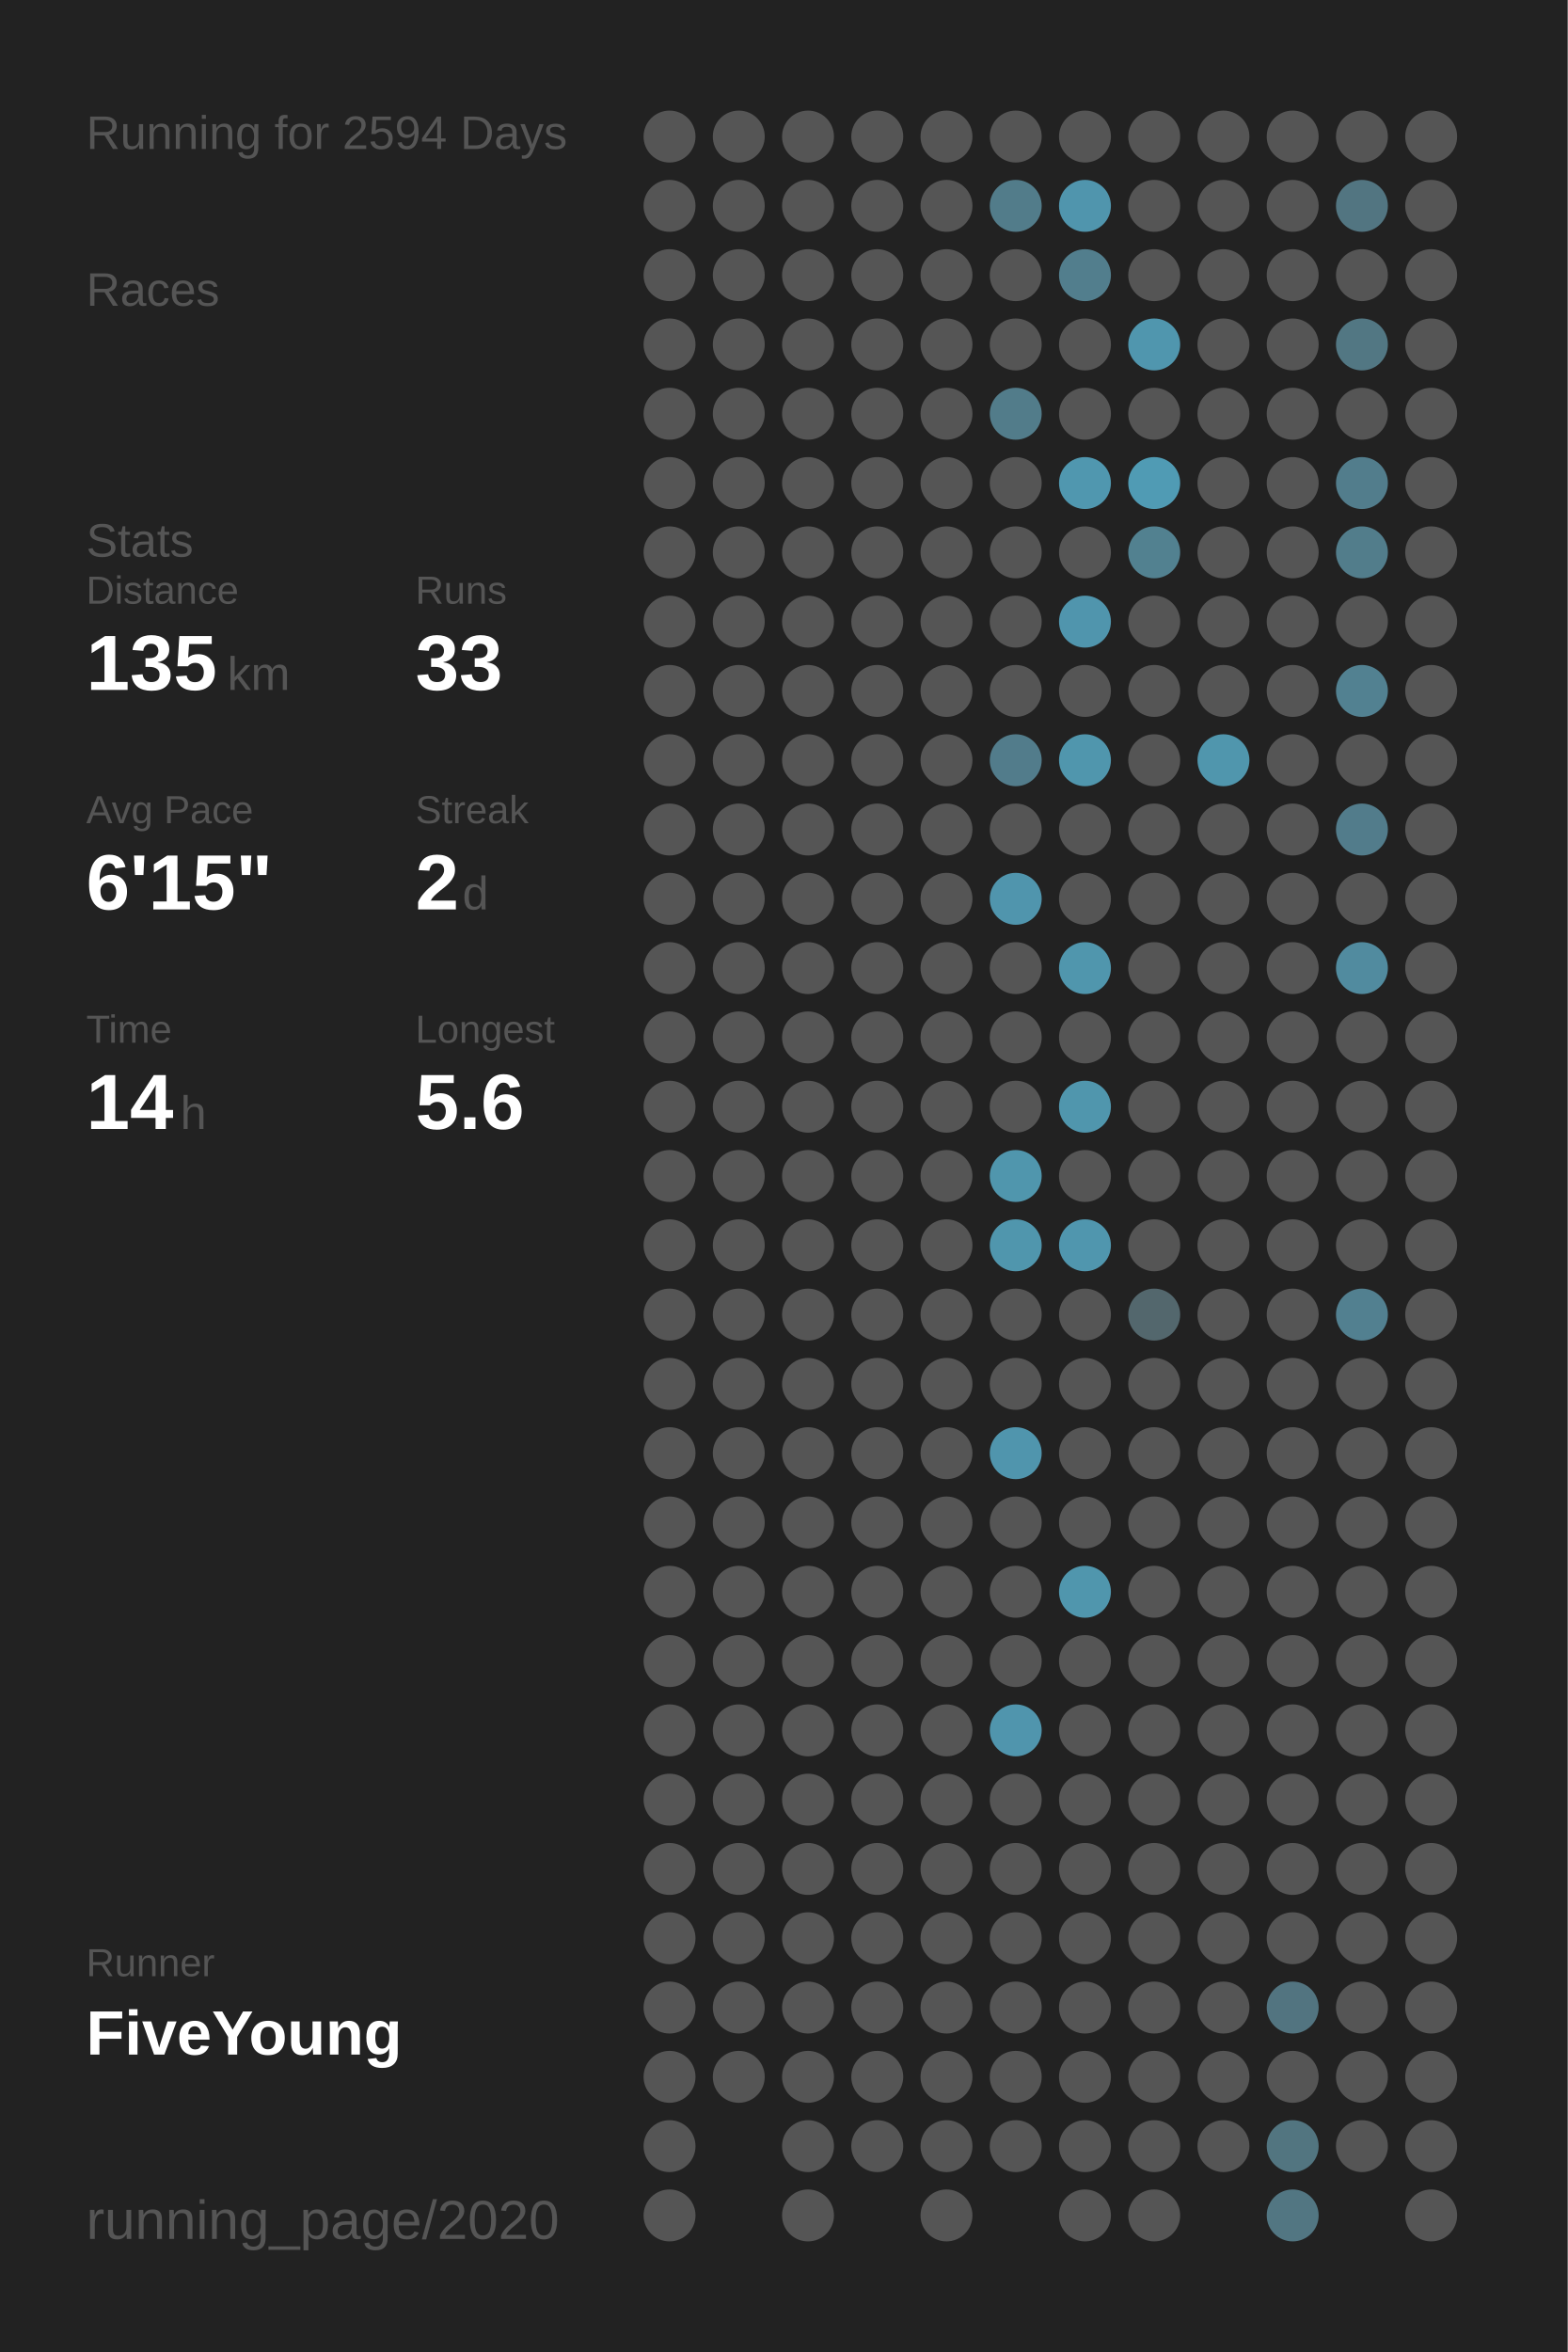
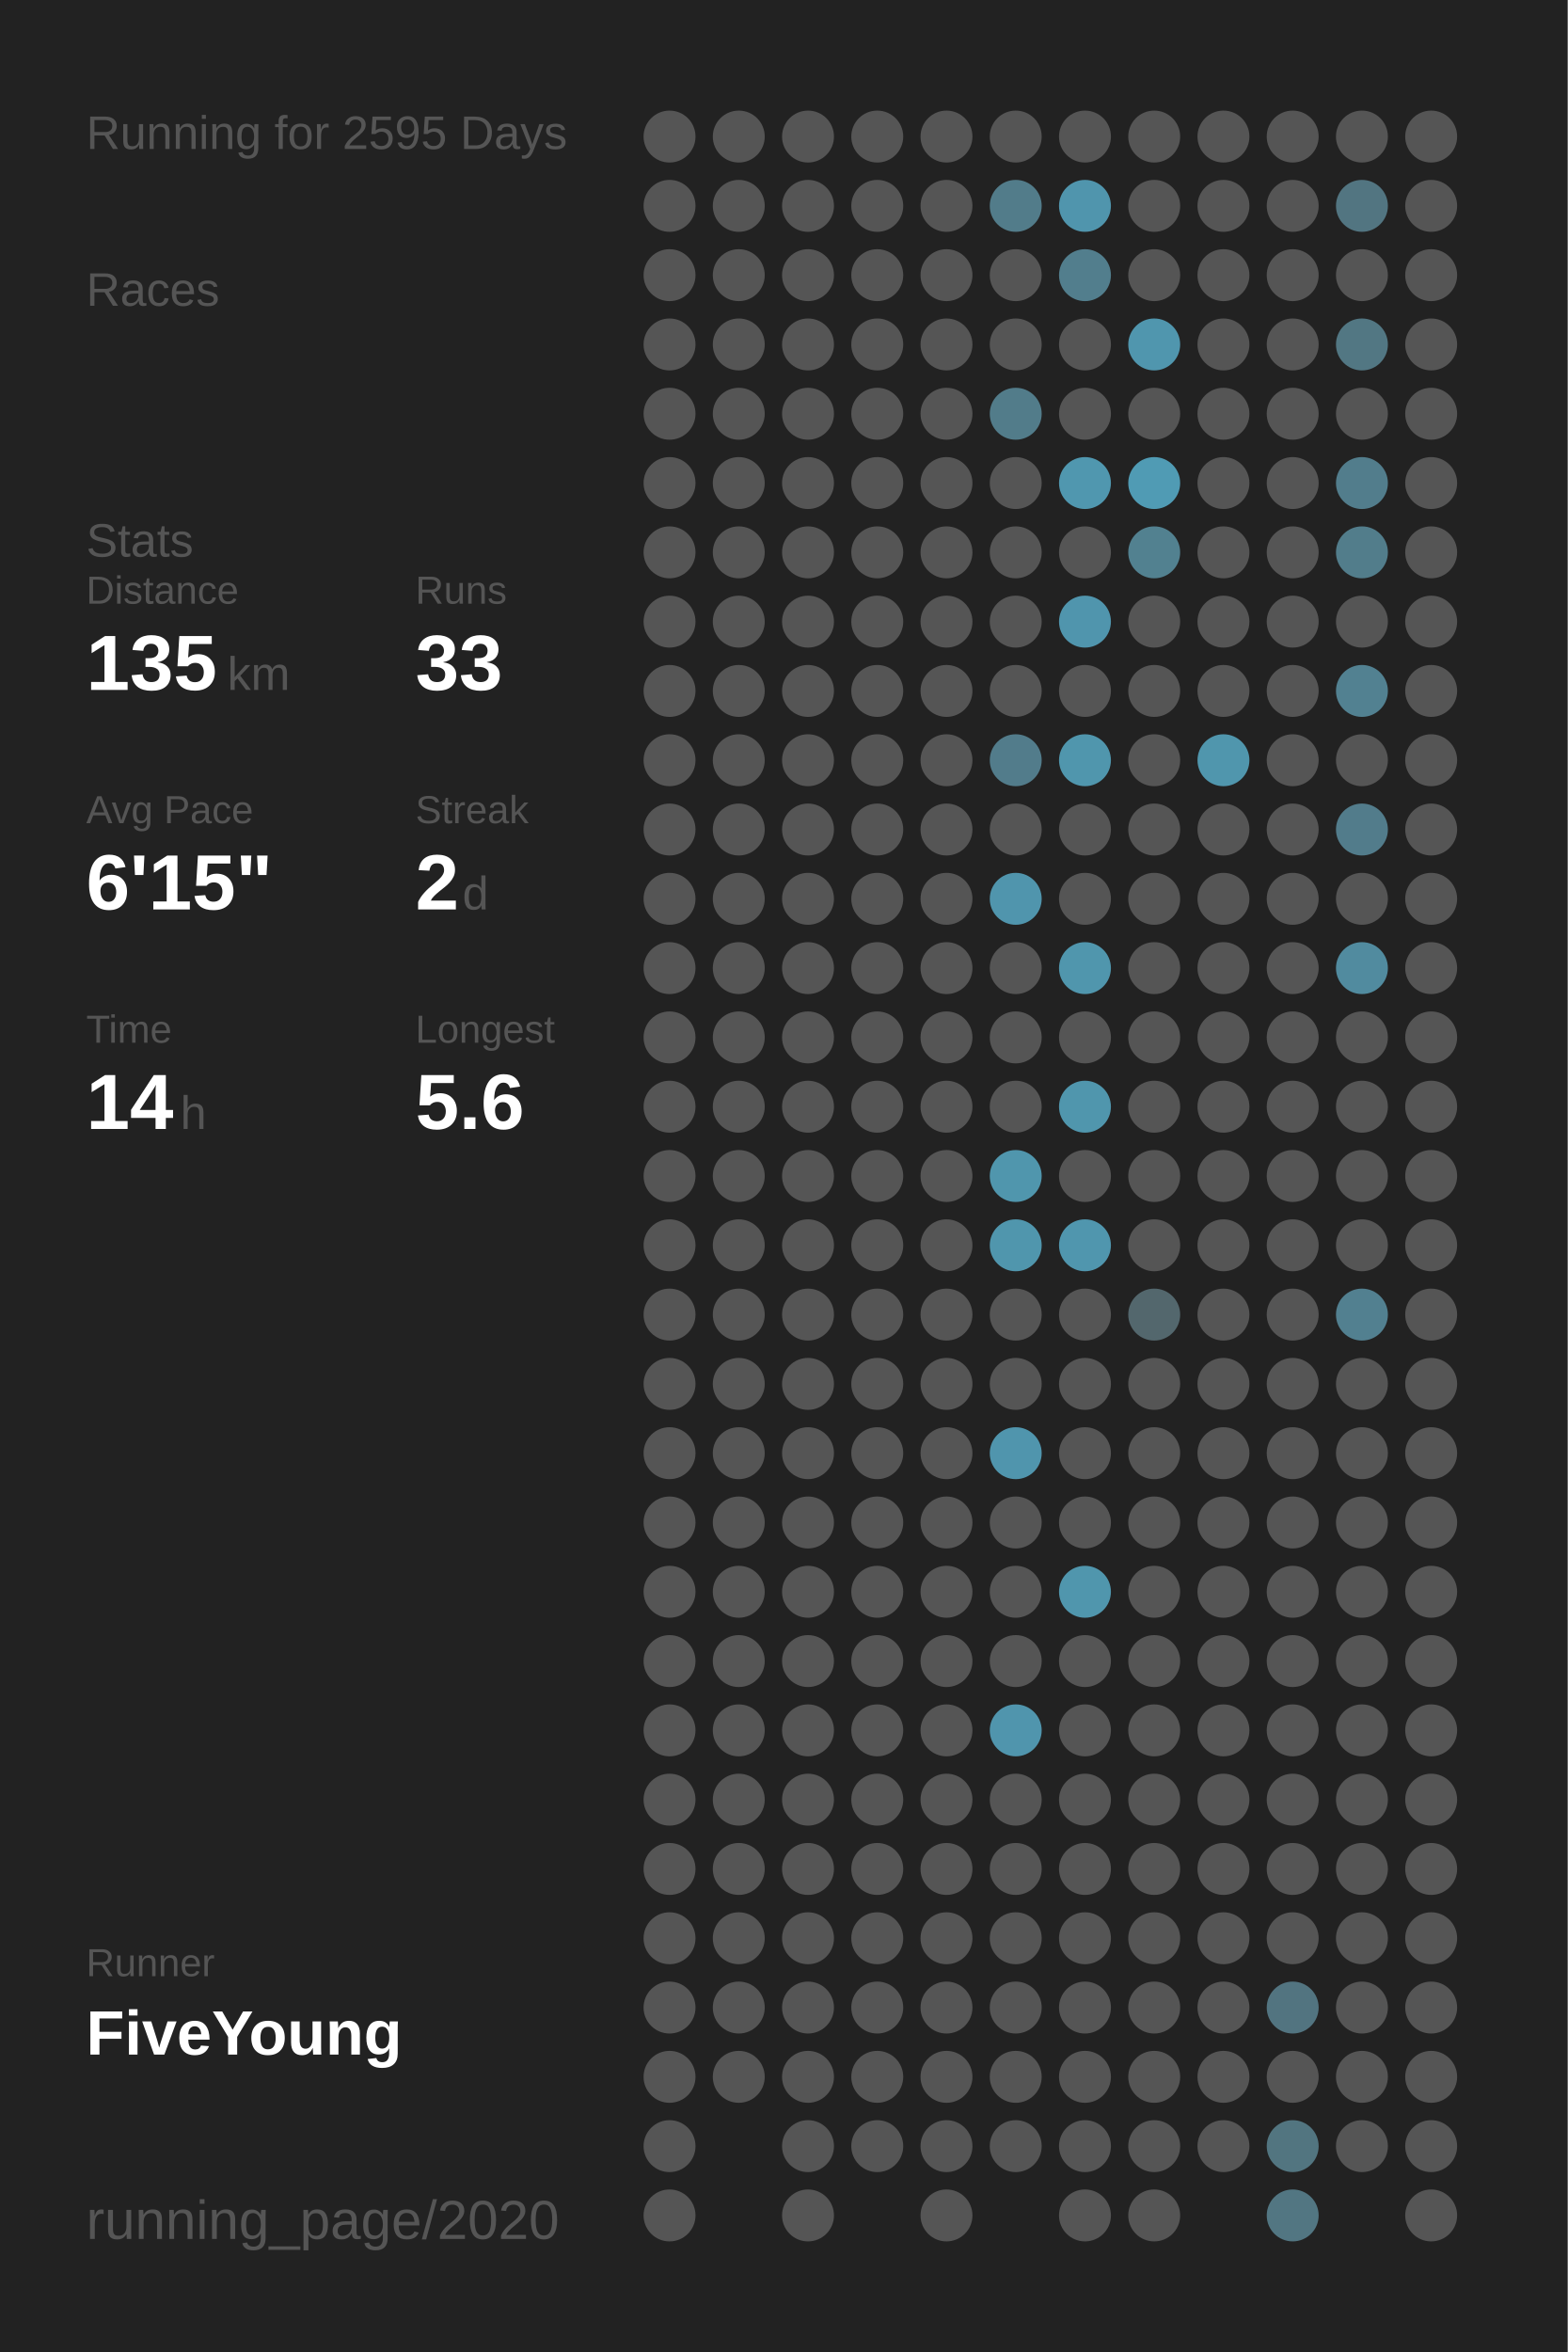
<svg xmlns="http://www.w3.org/2000/svg" baseProfile="full" height="300mm" version="1.1" viewBox="0,0,200,300" width="200mm">
  <defs />
  <rect fill="#222222" height="300" width="200" x="0" y="0" />
-   <text fill="#555555" style="font-size:6px; font-family:Arial;" x="11" y="19">Running for 2594 Days</text>
+   <text fill="#555555" style="font-size:6px; font-family:Arial;" x="11" y="19">Running for 2595 Days</text>
  <text fill="#555555" style="font-size:6px; font-family:Arial;" x="11" y="39">Races</text>
  <text fill="#555555" style="font-size:6px; font-family:Arial;" x="11" y="71">Stats</text>
  <text fill="#555555" style="font-size:5px; font-family:Arial;" x="11" y="77">Distance</text>
  <text fill="#FFFFFF" style="font-size:10px; font-family:Arial; font-weight:bold;" x="11" y="88">135</text>
  <text fill="#555555" style="font-size:6px; font-family:Arial;" x="29" y="88">km</text>
  <text fill="#555555" style="font-size:5px; font-family:Arial;" x="53" y="77">Runs</text>
  <text fill="#FFFFFF" style="font-size:10px; font-family:Arial; font-weight:bold;" x="53" y="88">33</text>
  <text fill="#555555" style="font-size:5px; font-family:Arial;" x="11" y="105">Avg Pace</text>
  <text fill="#FFFFFF" style="font-size:10px; font-family:Arial; font-weight:bold;" x="11" y="116">6'15"</text>
  <text fill="#555555" style="font-size:5px; font-family:Arial;" x="53" y="105">Streak</text>
  <text fill="#FFFFFF" style="font-size:10px; font-family:Arial; font-weight:bold;" x="53" y="116">2</text>
  <text fill="#555555" style="font-size:6px; font-family:Arial;" x="59" y="116">d</text>
  <text fill="#555555" style="font-size:5px; font-family:Arial;" x="11" y="133">Time</text>
  <text fill="#FFFFFF" style="font-size:10px; font-family:Arial; font-weight:bold;" x="11" y="144">14</text>
  <text fill="#555555" style="font-size:6px; font-family:Arial;" x="23" y="144">h</text>
  <text fill="#555555" style="font-size:5px; font-family:Arial;" x="53" y="133">Longest</text>
  <text fill="#FFFFFF" style="font-size:10px; font-family:Arial; font-weight:bold;" x="53" y="144">5.6</text>
  <text fill="#555555" style="font-size:5px; font-family:Arial;" x="11" y="252.065">Runner</text>
  <text fill="#FFFFFF" style="font-size:8px; font-family:Arial; font-weight:bold;" x="11" y="262.065">FiveYoung</text>
  <text fill="#555555" style="font-size:7px; font-family:Arial;" x="11" y="285.581">running_page/2020</text>
  <circle cx="85.417" cy="17.419" fill="#555555" r="3.312" />
  <circle cx="85.417" cy="26.258" fill="#555555" r="3.312" />
  <circle cx="85.417" cy="35.097" fill="#555555" r="3.312" />
  <circle cx="85.417" cy="43.935" fill="#555555" r="3.312" />
  <circle cx="85.417" cy="52.774" fill="#555555" r="3.312" />
  <circle cx="85.417" cy="61.613" fill="#555555" r="3.312" />
  <circle cx="85.417" cy="70.452" fill="#555555" r="3.312" />
  <circle cx="85.417" cy="79.29" fill="#555555" r="3.312" />
  <circle cx="85.417" cy="88.129" fill="#555555" r="3.312" />
  <circle cx="85.417" cy="96.968" fill="#555555" r="3.312" />
  <circle cx="85.417" cy="105.806" fill="#555555" r="3.312" />
  <circle cx="85.417" cy="114.645" fill="#555555" r="3.312" />
  <circle cx="85.417" cy="123.484" fill="#555555" r="3.312" />
  <circle cx="85.417" cy="132.323" fill="#555555" r="3.312" />
  <circle cx="85.417" cy="141.161" fill="#555555" r="3.312" />
  <circle cx="85.417" cy="150" fill="#555555" r="3.312" />
  <circle cx="85.417" cy="158.839" fill="#555555" r="3.312" />
  <circle cx="85.417" cy="167.677" fill="#555555" r="3.312" />
  <circle cx="85.417" cy="176.516" fill="#555555" r="3.312" />
  <circle cx="85.417" cy="185.355" fill="#555555" r="3.312" />
  <circle cx="85.417" cy="194.194" fill="#555555" r="3.312" />
  <circle cx="85.417" cy="203.032" fill="#555555" r="3.312" />
  <circle cx="85.417" cy="211.871" fill="#555555" r="3.312" />
  <circle cx="85.417" cy="220.71" fill="#555555" r="3.312" />
  <circle cx="85.417" cy="229.548" fill="#555555" r="3.312" />
  <circle cx="85.417" cy="238.387" fill="#555555" r="3.312" />
  <circle cx="85.417" cy="247.226" fill="#555555" r="3.312" />
  <circle cx="85.417" cy="256.065" fill="#555555" r="3.312" />
  <circle cx="85.417" cy="264.903" fill="#555555" r="3.312" />
  <circle cx="85.417" cy="273.742" fill="#555555" r="3.312" />
  <circle cx="85.417" cy="282.581" fill="#555555" r="3.312" />
  <circle cx="94.25" cy="17.419" fill="#555555" r="3.312" />
  <circle cx="94.25" cy="26.258" fill="#555555" r="3.312" />
  <circle cx="94.25" cy="35.097" fill="#555555" r="3.312" />
  <circle cx="94.25" cy="43.935" fill="#555555" r="3.312" />
  <circle cx="94.25" cy="52.774" fill="#555555" r="3.312" />
  <circle cx="94.25" cy="61.613" fill="#555555" r="3.312" />
  <circle cx="94.25" cy="70.452" fill="#555555" r="3.312" />
  <circle cx="94.25" cy="79.29" fill="#555555" r="3.312" />
  <circle cx="94.25" cy="88.129" fill="#555555" r="3.312" />
  <circle cx="94.25" cy="96.968" fill="#555555" r="3.312" />
  <circle cx="94.25" cy="105.806" fill="#555555" r="3.312" />
  <circle cx="94.25" cy="114.645" fill="#555555" r="3.312" />
  <circle cx="94.25" cy="123.484" fill="#555555" r="3.312" />
  <circle cx="94.25" cy="132.323" fill="#555555" r="3.312" />
  <circle cx="94.25" cy="141.161" fill="#555555" r="3.312" />
  <circle cx="94.25" cy="150" fill="#555555" r="3.312" />
  <circle cx="94.25" cy="158.839" fill="#555555" r="3.312" />
  <circle cx="94.25" cy="167.677" fill="#555555" r="3.312" />
  <circle cx="94.25" cy="176.516" fill="#555555" r="3.312" />
  <circle cx="94.25" cy="185.355" fill="#555555" r="3.312" />
  <circle cx="94.25" cy="194.194" fill="#555555" r="3.312" />
  <circle cx="94.25" cy="203.032" fill="#555555" r="3.312" />
  <circle cx="94.25" cy="211.871" fill="#555555" r="3.312" />
  <circle cx="94.25" cy="220.71" fill="#555555" r="3.312" />
  <circle cx="94.25" cy="229.548" fill="#555555" r="3.312" />
  <circle cx="94.25" cy="238.387" fill="#555555" r="3.312" />
  <circle cx="94.25" cy="247.226" fill="#555555" r="3.312" />
  <circle cx="94.25" cy="256.065" fill="#555555" r="3.312" />
  <circle cx="94.25" cy="264.903" fill="#555555" r="3.312" />
  <circle cx="103.083" cy="17.419" fill="#555555" r="3.312" />
  <circle cx="103.083" cy="26.258" fill="#555555" r="3.312" />
  <circle cx="103.083" cy="35.097" fill="#555555" r="3.312" />
  <circle cx="103.083" cy="43.935" fill="#555555" r="3.312" />
  <circle cx="103.083" cy="52.774" fill="#555555" r="3.312" />
  <circle cx="103.083" cy="61.613" fill="#555555" r="3.312" />
  <circle cx="103.083" cy="70.452" fill="#555555" r="3.312" />
  <circle cx="103.083" cy="79.29" fill="#555555" r="3.312" />
  <circle cx="103.083" cy="88.129" fill="#555555" r="3.312" />
  <circle cx="103.083" cy="96.968" fill="#555555" r="3.312" />
  <circle cx="103.083" cy="105.806" fill="#555555" r="3.312" />
  <circle cx="103.083" cy="114.645" fill="#555555" r="3.312" />
  <circle cx="103.083" cy="123.484" fill="#555555" r="3.312" />
  <circle cx="103.083" cy="132.323" fill="#555555" r="3.312" />
  <circle cx="103.083" cy="141.161" fill="#555555" r="3.312" />
  <circle cx="103.083" cy="150" fill="#555555" r="3.312" />
  <circle cx="103.083" cy="158.839" fill="#555555" r="3.312" />
  <circle cx="103.083" cy="167.677" fill="#555555" r="3.312" />
  <circle cx="103.083" cy="176.516" fill="#555555" r="3.312" />
  <circle cx="103.083" cy="185.355" fill="#555555" r="3.312" />
  <circle cx="103.083" cy="194.194" fill="#555555" r="3.312" />
  <circle cx="103.083" cy="203.032" fill="#555555" r="3.312" />
  <circle cx="103.083" cy="211.871" fill="#555555" r="3.312" />
  <circle cx="103.083" cy="220.71" fill="#555555" r="3.312" />
  <circle cx="103.083" cy="229.548" fill="#555555" r="3.312" />
  <circle cx="103.083" cy="238.387" fill="#555555" r="3.312" />
  <circle cx="103.083" cy="247.226" fill="#555555" r="3.312" />
  <circle cx="103.083" cy="256.065" fill="#555555" r="3.312" />
  <circle cx="103.083" cy="264.903" fill="#555555" r="3.312" />
  <circle cx="103.083" cy="273.742" fill="#555555" r="3.312" />
  <circle cx="103.083" cy="282.581" fill="#555555" r="3.312" />
  <circle cx="111.917" cy="17.419" fill="#555555" r="3.312" />
  <circle cx="111.917" cy="26.258" fill="#555555" r="3.312" />
  <circle cx="111.917" cy="35.097" fill="#555555" r="3.312" />
  <circle cx="111.917" cy="43.935" fill="#555555" r="3.312" />
  <circle cx="111.917" cy="52.774" fill="#555555" r="3.312" />
  <circle cx="111.917" cy="61.613" fill="#555555" r="3.312" />
  <circle cx="111.917" cy="70.452" fill="#555555" r="3.312" />
  <circle cx="111.917" cy="79.29" fill="#555555" r="3.312" />
  <circle cx="111.917" cy="88.129" fill="#555555" r="3.312" />
  <circle cx="111.917" cy="96.968" fill="#555555" r="3.312" />
  <circle cx="111.917" cy="105.806" fill="#555555" r="3.312" />
  <circle cx="111.917" cy="114.645" fill="#555555" r="3.312" />
  <circle cx="111.917" cy="123.484" fill="#555555" r="3.312" />
  <circle cx="111.917" cy="132.323" fill="#555555" r="3.312" />
  <circle cx="111.917" cy="141.161" fill="#555555" r="3.312" />
  <circle cx="111.917" cy="150" fill="#555555" r="3.312" />
  <circle cx="111.917" cy="158.839" fill="#555555" r="3.312" />
  <circle cx="111.917" cy="167.677" fill="#555555" r="3.312" />
  <circle cx="111.917" cy="176.516" fill="#555555" r="3.312" />
  <circle cx="111.917" cy="185.355" fill="#555555" r="3.312" />
  <circle cx="111.917" cy="194.194" fill="#555555" r="3.312" />
  <circle cx="111.917" cy="203.032" fill="#555555" r="3.312" />
  <circle cx="111.917" cy="211.871" fill="#555555" r="3.312" />
  <circle cx="111.917" cy="220.71" fill="#555555" r="3.312" />
  <circle cx="111.917" cy="229.548" fill="#555555" r="3.312" />
  <circle cx="111.917" cy="238.387" fill="#555555" r="3.312" />
  <circle cx="111.917" cy="247.226" fill="#555555" r="3.312" />
  <circle cx="111.917" cy="256.065" fill="#555555" r="3.312" />
  <circle cx="111.917" cy="264.903" fill="#555555" r="3.312" />
  <circle cx="111.917" cy="273.742" fill="#555555" r="3.312" />
  <circle cx="120.75" cy="17.419" fill="#555555" r="3.312" />
  <circle cx="120.75" cy="26.258" fill="#555555" r="3.312" />
  <circle cx="120.75" cy="35.097" fill="#555555" r="3.312" />
  <circle cx="120.75" cy="43.935" fill="#555555" r="3.312" />
  <circle cx="120.75" cy="52.774" fill="#555555" r="3.312" />
  <circle cx="120.75" cy="61.613" fill="#555555" r="3.312" />
  <circle cx="120.75" cy="70.452" fill="#555555" r="3.312" />
  <circle cx="120.75" cy="79.29" fill="#555555" r="3.312" />
  <circle cx="120.75" cy="88.129" fill="#555555" r="3.312" />
  <circle cx="120.75" cy="96.968" fill="#555555" r="3.312" />
  <circle cx="120.75" cy="105.806" fill="#555555" r="3.312" />
  <circle cx="120.75" cy="114.645" fill="#555555" r="3.312" />
  <circle cx="120.75" cy="123.484" fill="#555555" r="3.312" />
  <circle cx="120.75" cy="132.323" fill="#555555" r="3.312" />
  <circle cx="120.75" cy="141.161" fill="#555555" r="3.312" />
  <circle cx="120.75" cy="150" fill="#555555" r="3.312" />
  <circle cx="120.75" cy="158.839" fill="#555555" r="3.312" />
  <circle cx="120.75" cy="167.677" fill="#555555" r="3.312" />
  <circle cx="120.75" cy="176.516" fill="#555555" r="3.312" />
  <circle cx="120.75" cy="185.355" fill="#555555" r="3.312" />
  <circle cx="120.75" cy="194.194" fill="#555555" r="3.312" />
  <circle cx="120.75" cy="203.032" fill="#555555" r="3.312" />
  <circle cx="120.75" cy="211.871" fill="#555555" r="3.312" />
  <circle cx="120.75" cy="220.71" fill="#555555" r="3.312" />
  <circle cx="120.75" cy="229.548" fill="#555555" r="3.312" />
  <circle cx="120.75" cy="238.387" fill="#555555" r="3.312" />
  <circle cx="120.75" cy="247.226" fill="#555555" r="3.312" />
  <circle cx="120.75" cy="256.065" fill="#555555" r="3.312" />
  <circle cx="120.75" cy="264.903" fill="#555555" r="3.312" />
  <circle cx="120.75" cy="273.742" fill="#555555" r="3.312" />
  <circle cx="120.75" cy="282.581" fill="#555555" r="3.312" />
  <circle cx="129.583" cy="17.419" fill="#555555" r="3.312" />
  <circle cx="129.583" cy="26.258" fill="#527c8a" r="3.312" />
  <circle cx="129.583" cy="35.097" fill="#555555" r="3.312" />
  <circle cx="129.583" cy="43.935" fill="#555555" r="3.312" />
  <circle cx="129.583" cy="52.774" fill="#527c8a" r="3.312" />
  <circle cx="129.583" cy="61.613" fill="#555555" r="3.312" />
  <circle cx="129.583" cy="70.452" fill="#555555" r="3.312" />
  <circle cx="129.583" cy="79.29" fill="#555555" r="3.312" />
  <circle cx="129.583" cy="88.129" fill="#555555" r="3.312" />
  <circle cx="129.583" cy="96.968" fill="#527c8b" r="3.312" />
  <circle cx="129.583" cy="105.806" fill="#555555" r="3.312" />
  <circle cx="129.583" cy="114.645" fill="#5095ad" r="3.312" />
  <circle cx="129.583" cy="123.484" fill="#555555" r="3.312" />
  <circle cx="129.583" cy="132.323" fill="#555555" r="3.312" />
  <circle cx="129.583" cy="141.161" fill="#555555" r="3.312" />
  <circle cx="129.583" cy="150" fill="#5096ad" r="3.312" />
  <circle cx="129.583" cy="158.839" fill="#5096ad" r="3.312" />
  <circle cx="129.583" cy="167.677" fill="#555555" r="3.312" />
  <circle cx="129.583" cy="176.516" fill="#555555" r="3.312" />
  <circle cx="129.583" cy="185.355" fill="#5095ad" r="3.312" />
  <circle cx="129.583" cy="194.194" fill="#555555" r="3.312" />
  <circle cx="129.583" cy="203.032" fill="#555555" r="3.312" />
  <circle cx="129.583" cy="211.871" fill="#555555" r="3.312" />
  <circle cx="129.583" cy="220.71" fill="#5095ad" r="3.312" />
  <circle cx="129.583" cy="229.548" fill="#555555" r="3.312" />
  <circle cx="129.583" cy="238.387" fill="#555555" r="3.312" />
  <circle cx="129.583" cy="247.226" fill="#555555" r="3.312" />
  <circle cx="129.583" cy="256.065" fill="#555555" r="3.312" />
  <circle cx="129.583" cy="264.903" fill="#555555" r="3.312" />
  <circle cx="129.583" cy="273.742" fill="#555555" r="3.312" />
  <circle cx="138.417" cy="17.419" fill="#555555" r="3.312" />
  <circle cx="138.417" cy="26.258" fill="#5095ad" r="3.312" />
  <circle cx="138.417" cy="35.097" fill="#527e8d" r="3.312" />
  <circle cx="138.417" cy="43.935" fill="#555555" r="3.312" />
  <circle cx="138.417" cy="52.774" fill="#555555" r="3.312" />
  <circle cx="138.417" cy="61.613" fill="#5097af" r="3.312" />
  <circle cx="138.417" cy="70.452" fill="#555555" r="3.312" />
  <circle cx="138.417" cy="79.29" fill="#5095ad" r="3.312" />
  <circle cx="138.417" cy="88.129" fill="#555555" r="3.312" />
  <circle cx="138.417" cy="96.968" fill="#5096ad" r="3.312" />
  <circle cx="138.417" cy="105.806" fill="#555555" r="3.312" />
  <circle cx="138.417" cy="114.645" fill="#555555" r="3.312" />
  <circle cx="138.417" cy="123.484" fill="#5096ad" r="3.312" />
  <circle cx="138.417" cy="132.323" fill="#555555" r="3.312" />
  <circle cx="138.417" cy="141.161" fill="#5096ad" r="3.312" />
  <circle cx="138.417" cy="150" fill="#555555" r="3.312" />
  <circle cx="138.417" cy="158.839" fill="#5096ae" r="3.312" />
  <circle cx="138.417" cy="167.677" fill="#555555" r="3.312" />
  <circle cx="138.417" cy="176.516" fill="#555555" r="3.312" />
  <circle cx="138.417" cy="185.355" fill="#555555" r="3.312" />
  <circle cx="138.417" cy="194.194" fill="#555555" r="3.312" />
  <circle cx="138.417" cy="203.032" fill="#5096ad" r="3.312" />
  <circle cx="138.417" cy="211.871" fill="#555555" r="3.312" />
  <circle cx="138.417" cy="220.71" fill="#555555" r="3.312" />
  <circle cx="138.417" cy="229.548" fill="#555555" r="3.312" />
  <circle cx="138.417" cy="238.387" fill="#555555" r="3.312" />
  <circle cx="138.417" cy="247.226" fill="#555555" r="3.312" />
  <circle cx="138.417" cy="256.065" fill="#555555" r="3.312" />
  <circle cx="138.417" cy="264.903" fill="#555555" r="3.312" />
  <circle cx="138.417" cy="273.742" fill="#555555" r="3.312" />
  <circle cx="138.417" cy="282.581" fill="#555555" r="3.312" />
  <circle cx="147.25" cy="17.419" fill="#555555" r="3.312" />
  <circle cx="147.25" cy="26.258" fill="#555555" r="3.312" />
  <circle cx="147.25" cy="35.097" fill="#555555" r="3.312" />
  <circle cx="147.25" cy="43.935" fill="#5096ae" r="3.312" />
  <circle cx="147.25" cy="52.774" fill="#555555" r="3.312" />
  <circle cx="147.25" cy="61.613" fill="#509bb4" r="3.312" />
  <circle cx="147.25" cy="70.452" fill="#528190" r="3.312" />
  <circle cx="147.25" cy="79.29" fill="#555555" r="3.312" />
  <circle cx="147.25" cy="88.129" fill="#555555" r="3.312" />
  <circle cx="147.25" cy="96.968" fill="#555555" r="3.312" />
  <circle cx="147.25" cy="105.806" fill="#555555" r="3.312" />
  <circle cx="147.25" cy="114.645" fill="#555555" r="3.312" />
  <circle cx="147.25" cy="123.484" fill="#555555" r="3.312" />
  <circle cx="147.25" cy="132.323" fill="#555555" r="3.312" />
  <circle cx="147.25" cy="141.161" fill="#555555" r="3.312" />
  <circle cx="147.25" cy="150" fill="#555555" r="3.312" />
  <circle cx="147.25" cy="158.839" fill="#555555" r="3.312" />
  <circle cx="147.25" cy="167.677" fill="#53676d" r="3.312" />
  <circle cx="147.25" cy="176.516" fill="#555555" r="3.312" />
  <circle cx="147.25" cy="185.355" fill="#555555" r="3.312" />
  <circle cx="147.25" cy="194.194" fill="#555555" r="3.312" />
  <circle cx="147.25" cy="203.032" fill="#555555" r="3.312" />
  <circle cx="147.25" cy="211.871" fill="#555555" r="3.312" />
  <circle cx="147.25" cy="220.71" fill="#555555" r="3.312" />
  <circle cx="147.25" cy="229.548" fill="#555555" r="3.312" />
  <circle cx="147.25" cy="238.387" fill="#555555" r="3.312" />
  <circle cx="147.25" cy="247.226" fill="#555555" r="3.312" />
  <circle cx="147.25" cy="256.065" fill="#555555" r="3.312" />
  <circle cx="147.25" cy="264.903" fill="#555555" r="3.312" />
  <circle cx="147.25" cy="273.742" fill="#555555" r="3.312" />
  <circle cx="147.25" cy="282.581" fill="#555555" r="3.312" />
  <circle cx="156.083" cy="17.419" fill="#555555" r="3.312" />
  <circle cx="156.083" cy="26.258" fill="#555555" r="3.312" />
  <circle cx="156.083" cy="35.097" fill="#555555" r="3.312" />
  <circle cx="156.083" cy="43.935" fill="#555555" r="3.312" />
  <circle cx="156.083" cy="52.774" fill="#555555" r="3.312" />
  <circle cx="156.083" cy="61.613" fill="#555555" r="3.312" />
  <circle cx="156.083" cy="70.452" fill="#555555" r="3.312" />
  <circle cx="156.083" cy="79.29" fill="#555555" r="3.312" />
  <circle cx="156.083" cy="88.129" fill="#555555" r="3.312" />
  <circle cx="156.083" cy="96.968" fill="#5096ad" r="3.312" />
  <circle cx="156.083" cy="105.806" fill="#555555" r="3.312" />
  <circle cx="156.083" cy="114.645" fill="#555555" r="3.312" />
  <circle cx="156.083" cy="123.484" fill="#555555" r="3.312" />
  <circle cx="156.083" cy="132.323" fill="#555555" r="3.312" />
  <circle cx="156.083" cy="141.161" fill="#555555" r="3.312" />
  <circle cx="156.083" cy="150" fill="#555555" r="3.312" />
  <circle cx="156.083" cy="158.839" fill="#555555" r="3.312" />
  <circle cx="156.083" cy="167.677" fill="#555555" r="3.312" />
  <circle cx="156.083" cy="176.516" fill="#555555" r="3.312" />
  <circle cx="156.083" cy="185.355" fill="#555555" r="3.312" />
  <circle cx="156.083" cy="194.194" fill="#555555" r="3.312" />
  <circle cx="156.083" cy="203.032" fill="#555555" r="3.312" />
  <circle cx="156.083" cy="211.871" fill="#555555" r="3.312" />
  <circle cx="156.083" cy="220.71" fill="#555555" r="3.312" />
  <circle cx="156.083" cy="229.548" fill="#555555" r="3.312" />
  <circle cx="156.083" cy="238.387" fill="#555555" r="3.312" />
  <circle cx="156.083" cy="247.226" fill="#555555" r="3.312" />
  <circle cx="156.083" cy="256.065" fill="#555555" r="3.312" />
  <circle cx="156.083" cy="264.903" fill="#555555" r="3.312" />
  <circle cx="156.083" cy="273.742" fill="#555555" r="3.312" />
  <circle cx="164.917" cy="17.419" fill="#555555" r="3.312" />
  <circle cx="164.917" cy="26.258" fill="#555555" r="3.312" />
  <circle cx="164.917" cy="35.097" fill="#555555" r="3.312" />
  <circle cx="164.917" cy="43.935" fill="#555555" r="3.312" />
  <circle cx="164.917" cy="52.774" fill="#555555" r="3.312" />
  <circle cx="164.917" cy="61.613" fill="#555555" r="3.312" />
  <circle cx="164.917" cy="70.452" fill="#555555" r="3.312" />
  <circle cx="164.917" cy="79.29" fill="#555555" r="3.312" />
  <circle cx="164.917" cy="88.129" fill="#555555" r="3.312" />
  <circle cx="164.917" cy="96.968" fill="#555555" r="3.312" />
  <circle cx="164.917" cy="105.806" fill="#555555" r="3.312" />
  <circle cx="164.917" cy="114.645" fill="#555555" r="3.312" />
  <circle cx="164.917" cy="123.484" fill="#555555" r="3.312" />
  <circle cx="164.917" cy="132.323" fill="#555555" r="3.312" />
  <circle cx="164.917" cy="141.161" fill="#555555" r="3.312" />
  <circle cx="164.917" cy="150" fill="#555555" r="3.312" />
  <circle cx="164.917" cy="158.839" fill="#555555" r="3.312" />
  <circle cx="164.917" cy="167.677" fill="#555555" r="3.312" />
  <circle cx="164.917" cy="176.516" fill="#555555" r="3.312" />
  <circle cx="164.917" cy="185.355" fill="#555555" r="3.312" />
  <circle cx="164.917" cy="194.194" fill="#555555" r="3.312" />
  <circle cx="164.917" cy="203.032" fill="#555555" r="3.312" />
  <circle cx="164.917" cy="211.871" fill="#555555" r="3.312" />
  <circle cx="164.917" cy="220.71" fill="#555555" r="3.312" />
  <circle cx="164.917" cy="229.548" fill="#555555" r="3.312" />
  <circle cx="164.917" cy="238.387" fill="#555555" r="3.312" />
  <circle cx="164.917" cy="247.226" fill="#555555" r="3.312" />
  <circle cx="164.917" cy="256.065" fill="#527480" r="3.312" />
  <circle cx="164.917" cy="264.903" fill="#555555" r="3.312" />
  <circle cx="164.917" cy="273.742" fill="#527580" r="3.312" />
  <circle cx="164.917" cy="282.581" fill="#527682" r="3.312" />
  <circle cx="173.75" cy="17.419" fill="#555555" r="3.312" />
  <circle cx="173.75" cy="26.258" fill="#527581" r="3.312" />
  <circle cx="173.75" cy="35.097" fill="#555555" r="3.312" />
  <circle cx="173.75" cy="43.935" fill="#527783" r="3.312" />
  <circle cx="173.75" cy="52.774" fill="#555555" r="3.312" />
  <circle cx="173.75" cy="61.613" fill="#527d8c" r="3.312" />
  <circle cx="173.75" cy="70.452" fill="#527d8b" r="3.312" />
  <circle cx="173.75" cy="79.29" fill="#555555" r="3.312" />
  <circle cx="173.75" cy="88.129" fill="#528191" r="3.312" />
  <circle cx="173.75" cy="96.968" fill="#555555" r="3.312" />
  <circle cx="173.75" cy="105.806" fill="#527c8b" r="3.312" />
  <circle cx="173.75" cy="114.645" fill="#555555" r="3.312" />
  <circle cx="173.75" cy="123.484" fill="#518b9f" r="3.312" />
  <circle cx="173.75" cy="132.323" fill="#555555" r="3.312" />
  <circle cx="173.75" cy="141.161" fill="#555555" r="3.312" />
  <circle cx="173.75" cy="150" fill="#555555" r="3.312" />
  <circle cx="173.75" cy="158.839" fill="#555555" r="3.312" />
  <circle cx="173.75" cy="167.677" fill="#528090" r="3.312" />
  <circle cx="173.75" cy="176.516" fill="#555555" r="3.312" />
  <circle cx="173.75" cy="185.355" fill="#555555" r="3.312" />
  <circle cx="173.75" cy="194.194" fill="#555555" r="3.312" />
  <circle cx="173.75" cy="203.032" fill="#555555" r="3.312" />
  <circle cx="173.75" cy="211.871" fill="#555555" r="3.312" />
  <circle cx="173.75" cy="220.71" fill="#555555" r="3.312" />
  <circle cx="173.75" cy="229.548" fill="#555555" r="3.312" />
  <circle cx="173.75" cy="238.387" fill="#555555" r="3.312" />
  <circle cx="173.75" cy="247.226" fill="#555555" r="3.312" />
  <circle cx="173.75" cy="256.065" fill="#555555" r="3.312" />
  <circle cx="173.75" cy="264.903" fill="#555555" r="3.312" />
  <circle cx="173.75" cy="273.742" fill="#555555" r="3.312" />
  <circle cx="182.583" cy="17.419" fill="#555555" r="3.312" />
  <circle cx="182.583" cy="26.258" fill="#555555" r="3.312" />
  <circle cx="182.583" cy="35.097" fill="#555555" r="3.312" />
  <circle cx="182.583" cy="43.935" fill="#555555" r="3.312" />
  <circle cx="182.583" cy="52.774" fill="#555555" r="3.312" />
  <circle cx="182.583" cy="61.613" fill="#555555" r="3.312" />
  <circle cx="182.583" cy="70.452" fill="#555555" r="3.312" />
  <circle cx="182.583" cy="79.29" fill="#555555" r="3.312" />
  <circle cx="182.583" cy="88.129" fill="#555555" r="3.312" />
  <circle cx="182.583" cy="96.968" fill="#555555" r="3.312" />
  <circle cx="182.583" cy="105.806" fill="#555555" r="3.312" />
  <circle cx="182.583" cy="114.645" fill="#555555" r="3.312" />
  <circle cx="182.583" cy="123.484" fill="#555555" r="3.312" />
  <circle cx="182.583" cy="132.323" fill="#555555" r="3.312" />
  <circle cx="182.583" cy="141.161" fill="#555555" r="3.312" />
  <circle cx="182.583" cy="150" fill="#555555" r="3.312" />
  <circle cx="182.583" cy="158.839" fill="#555555" r="3.312" />
  <circle cx="182.583" cy="167.677" fill="#555555" r="3.312" />
  <circle cx="182.583" cy="176.516" fill="#555555" r="3.312" />
  <circle cx="182.583" cy="185.355" fill="#555555" r="3.312" />
  <circle cx="182.583" cy="194.194" fill="#555555" r="3.312" />
  <circle cx="182.583" cy="203.032" fill="#555555" r="3.312" />
  <circle cx="182.583" cy="211.871" fill="#555555" r="3.312" />
  <circle cx="182.583" cy="220.71" fill="#555555" r="3.312" />
  <circle cx="182.583" cy="229.548" fill="#555555" r="3.312" />
  <circle cx="182.583" cy="238.387" fill="#555555" r="3.312" />
  <circle cx="182.583" cy="247.226" fill="#555555" r="3.312" />
  <circle cx="182.583" cy="256.065" fill="#555555" r="3.312" />
  <circle cx="182.583" cy="264.903" fill="#555555" r="3.312" />
  <circle cx="182.583" cy="273.742" fill="#555555" r="3.312" />
  <circle cx="182.583" cy="282.581" fill="#555555" r="3.312" />
</svg>
